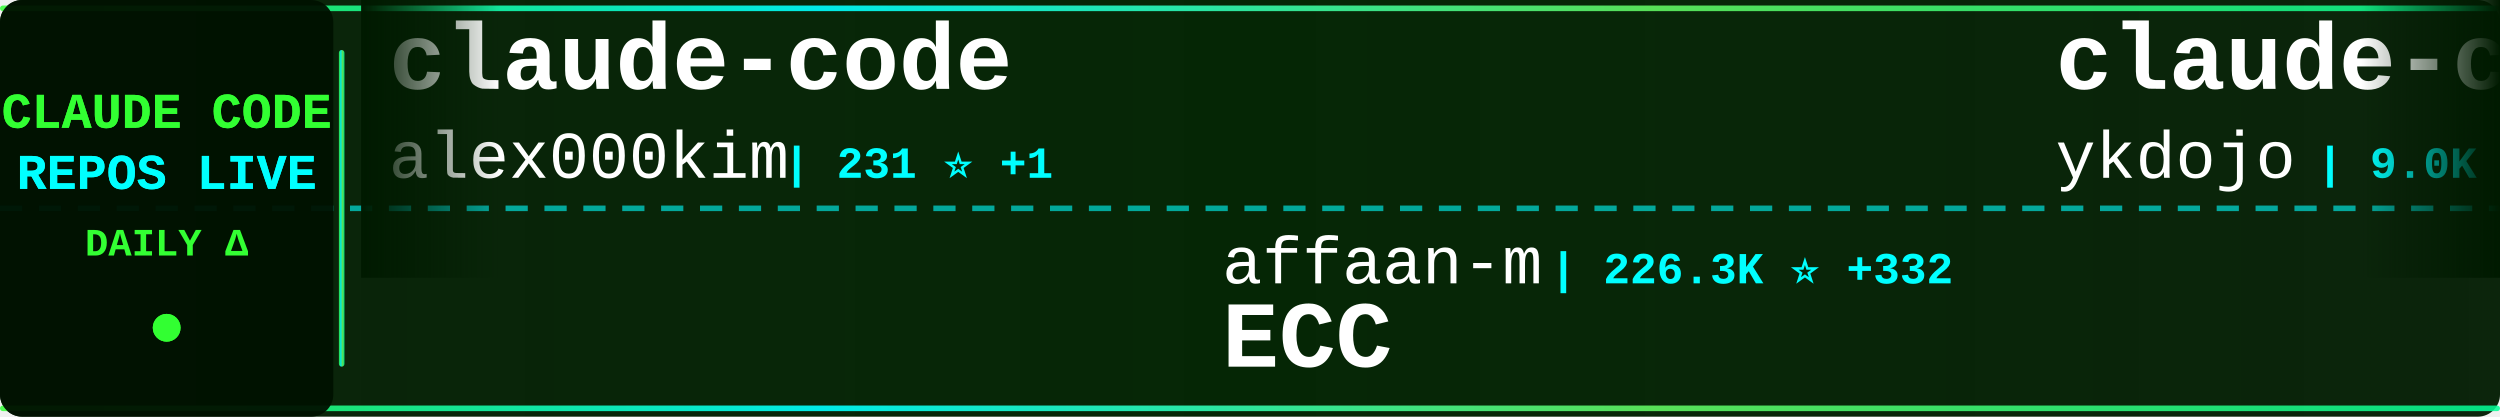
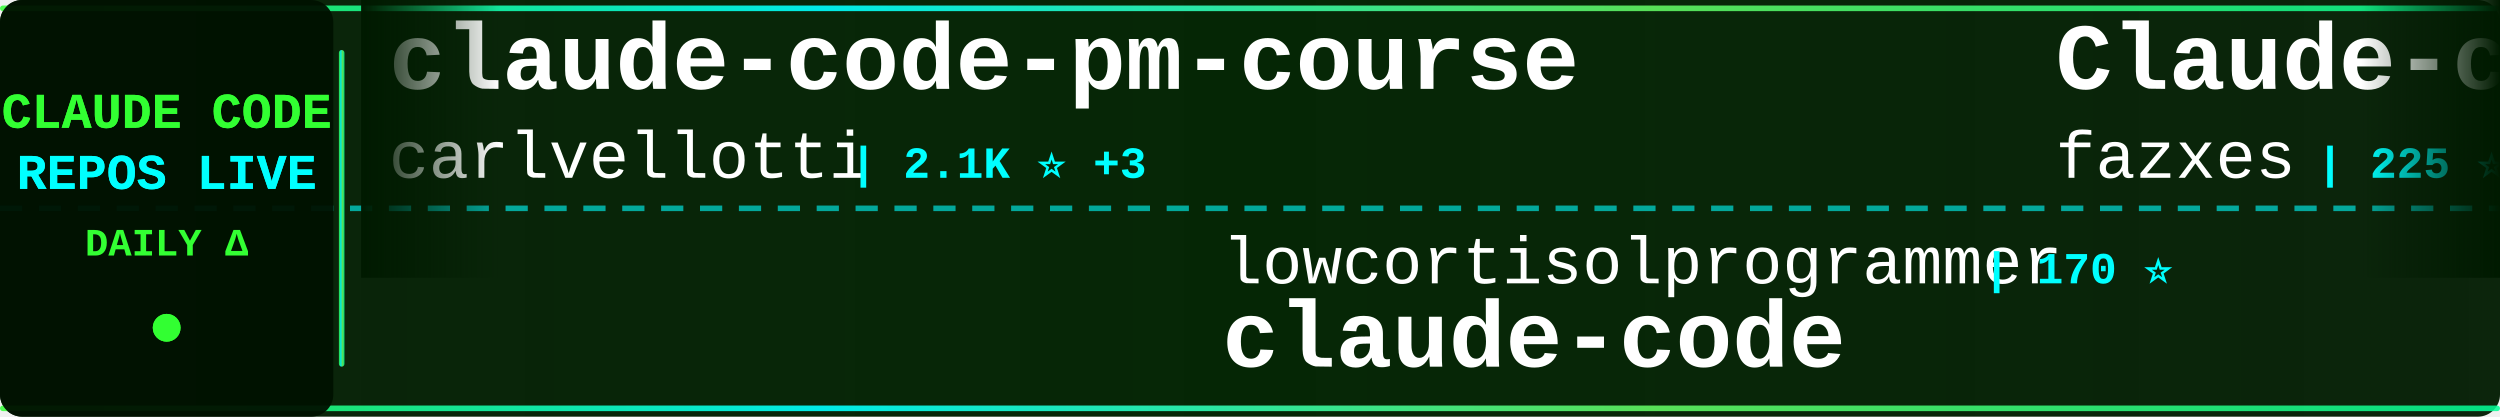
<svg xmlns="http://www.w3.org/2000/svg" width="900" height="150">
  <defs>
    <linearGradient id="tickerBg" x1="0%" y1="0%" x2="100%" y2="0%">
      <stop offset="0%" style="stop-color:#001a00;stop-opacity:0.95" />
      <stop offset="50%" style="stop-color:#002200;stop-opacity:0.98" />
      <stop offset="100%" style="stop-color:#001a00;stop-opacity:0.95" />
    </linearGradient>
    <linearGradient id="borderGrad" x1="0%" y1="0%" x2="100%" y2="0%">
      <stop offset="0%" style="stop-color:#33ff33;stop-opacity:0.85">
        <animate attributeName="stop-opacity" values="0.85;1;0.85" dur="2s" repeatCount="indefinite" />
      </stop>
      <stop offset="33%" style="stop-color:#00ffff;stop-opacity:0.9">
        <animate attributeName="stop-opacity" values="0.9;1;0.9" dur="2.2s" repeatCount="indefinite" />
      </stop>
      <stop offset="66%" style="stop-color:#66ff66;stop-opacity:0.85">
        <animate attributeName="stop-opacity" values="0.85;1;0.85" dur="1.8s" repeatCount="indefinite" />
      </stop>
      <stop offset="100%" style="stop-color:#00ff99;stop-opacity:0.85">
        <animate attributeName="stop-opacity" values="0.85;1;0.85" dur="2s" repeatCount="indefinite" />
      </stop>
    </linearGradient>
    <filter id="textGlow">
      <feGaussianBlur stdDeviation="0.1" result="coloredBlur" />
      <feMerge>
        <feMergeNode in="coloredBlur" />
        <feMergeNode in="SourceGraphic" />
      </feMerge>
    </filter>
    <filter id="metricGlow">
      <feGaussianBlur stdDeviation="0.2" result="coloredBlur" />
      <feMerge>
        <feMergeNode in="coloredBlur" />
        <feMergeNode in="SourceGraphic" />
      </feMerge>
    </filter>
    <linearGradient id="leftFade" x1="0%" y1="0%" x2="100%" y2="0%">
      <stop offset="0%" style="stop-color:#001a00;stop-opacity:1" />
      <stop offset="100%" style="stop-color:#001a00;stop-opacity:0" />
    </linearGradient>
    <linearGradient id="rightFade" x1="0%" y1="0%" x2="100%" y2="0%">
      <stop offset="0%" style="stop-color:#001a00;stop-opacity:0" />
      <stop offset="100%" style="stop-color:#001a00;stop-opacity:1" />
    </linearGradient>
  </defs>
  <rect width="900" height="150" fill="url(#tickerBg)" rx="8" />
  <rect x="0" y="2" width="900" height="2" fill="url(#borderGrad)" rx="1" />
  <rect x="0" y="146" width="900" height="2" fill="url(#borderGrad)" rx="1" />
  <line x1="0" y1="75" x2="900" y2="75" stroke="#00ffff" stroke-width="2" stroke-dasharray="8 6" opacity="0.6" />
  <rect x="0" y="0" width="120" height="150" fill="#001100" opacity="0.95" rx="8" />
  <text x="60" y="46" font-family="'Courier New', monospace" font-size="18" font-weight="bold" fill="#33ff33" text-anchor="middle" filter="url(#textGlow)">
    CLAUDE CODE
  </text>
  <text x="60" y="68" font-family="'Courier New', monospace" font-size="18" font-weight="bold" fill="#00ffff" text-anchor="middle" filter="url(#textGlow)">
    REPOS LIVE
  </text>
  <text x="60" y="92" font-family="'Courier New', monospace" font-size="14" font-weight="bold" fill="#33ff33" text-anchor="middle">
    DAILY Δ
  </text>
  <circle cx="60" cy="118" r="5" fill="#33ff33" filter="url(#metricGlow)">
    <animate attributeName="r" values="4;6;4" dur="1.5s" repeatCount="indefinite" />
    <animate attributeName="opacity" values="0.6;1;0.6" dur="1.5s" repeatCount="indefinite" />
  </circle>
  <rect x="122" y="18" width="2" height="114" fill="url(#borderGrad)" rx="1" />
  <clipPath id="tickerClip">
    <rect x="130" y="0" width="770" height="150" />
  </clipPath>
  <g clip-path="url(#tickerClip)">
    <g id="tickerItems">
      <animateTransform attributeName="transform" attributeType="XML" type="translate" from="0 0" to="-3000 0" dur="54s" repeatCount="indefinite" />
      <g transform="translate(0, 0)">
-         <text x="140" y="32" font-family="'Courier New', monospace" font-size="34" font-weight="bold" fill="#ffffff">claude-code</text>
-         <text x="140" y="64" font-family="'Courier New', monospace" font-size="24" font-weight="normal" fill="#ffffff" opacity="1.0">alex000kim</text>
-         <text x="282" y="64" font-family="'Courier New', monospace" font-size="16" font-weight="bold" fill="#00ffff"> | 231 ⭐ +1</text>
+         <text x="140" y="32" font-family="'Courier New', monospace" font-size="34" font-weight="bold" fill="#ffffff">claude-code-pm-course</text>
+         <text x="140" y="64" font-family="'Courier New', monospace" font-size="24" font-weight="normal" fill="#ffffff" opacity="1.0">carlvellotti</text>
+         <text x="306" y="64" font-family="'Courier New', monospace" font-size="16" font-weight="bold" fill="#00ffff"> | 2.1K ⭐ +3</text>
      </g>
      <g transform="translate(300, 0)">
-         <text x="140" y="102" font-family="'Courier New', monospace" font-size="24" font-weight="normal" fill="#ffffff" opacity="1.0">affaan-m</text>
-         <text x="258" y="102" font-family="'Courier New', monospace" font-size="16" font-weight="bold" fill="#00ffff"> | 226.3K ⭐ +332</text>
-         <text x="140" y="132" font-family="'Courier New', monospace" font-size="34" font-weight="bold" fill="#ffffff">ECC</text>
+         <text x="140" y="102" font-family="'Courier New', monospace" font-size="24" font-weight="normal" fill="#ffffff" opacity="1.0">lowcortisolprogrammer</text>
+         <text x="414" y="102" font-family="'Courier New', monospace" font-size="16" font-weight="bold" fill="#00ffff"> | 170 ⭐</text>
+         <text x="140" y="132" font-family="'Courier New', monospace" font-size="34" font-weight="bold" fill="#ffffff">claude-code</text>
      </g>
      <g transform="translate(600, 0)">
-         <text x="140" y="32" font-family="'Courier New', monospace" font-size="34" font-weight="bold" fill="#ffffff">claude-code-tips</text>
-         <text x="140" y="64" font-family="'Courier New', monospace" font-size="24" font-weight="normal" fill="#ffffff" opacity="1.0">ykdojo</text>
-         <text x="234" y="64" font-family="'Courier New', monospace" font-size="16" font-weight="bold" fill="#00ffff"> | 9.0K ⭐ +6</text>
+         <text x="140" y="32" font-family="'Courier New', monospace" font-size="34" font-weight="bold" fill="#ffffff">Claude-code</text>
+         <text x="140" y="64" font-family="'Courier New', monospace" font-size="24" font-weight="normal" fill="#ffffff" opacity="1.0">fazxes</text>
+         <text x="234" y="64" font-family="'Courier New', monospace" font-size="16" font-weight="bold" fill="#00ffff"> | 225 ⭐</text>
      </g>
      <g transform="translate(900, 0)">
-         <text x="140" y="102" font-family="'Courier New', monospace" font-size="24" font-weight="normal" fill="#ffffff" opacity="1.0">777genius</text>
-         <text x="270" y="102" font-family="'Courier New', monospace" font-size="16" font-weight="bold" fill="#00ffff"> | 918 ⭐</text>
-         <text x="140" y="132" font-family="'Courier New', monospace" font-size="34" font-weight="bold" fill="#ffffff">claude-code-source-code</text>
+         <text x="140" y="102" font-family="'Courier New', monospace" font-size="24" font-weight="normal" fill="#ffffff" opacity="1.0">jeremylongshore</text>
+         <text x="342" y="102" font-family="'Courier New', monospace" font-size="16" font-weight="bold" fill="#00ffff"> | 2.5K ⭐ +4</text>
+         <text x="140" y="132" font-family="'Courier New', monospace" font-size="34" font-weight="bold" fill="#ffffff">claude-code-plugins-plus...</text>
      </g>
      <g transform="translate(1200, 0)">
-         <text x="140" y="32" font-family="'Courier New', monospace" font-size="34" font-weight="bold" fill="#ffffff">claude-code</text>
-         <text x="140" y="64" font-family="'Courier New', monospace" font-size="24" font-weight="normal" fill="#ffffff" opacity="1.0">lowcortisolprogrammer</text>
-         <text x="414" y="64" font-family="'Courier New', monospace" font-size="16" font-weight="bold" fill="#00ffff"> | 170 ⭐</text>
+         <text x="140" y="32" font-family="'Courier New', monospace" font-size="34" font-weight="bold" fill="#ffffff">claude-code-book</text>
+         <text x="140" y="64" font-family="'Courier New', monospace" font-size="24" font-weight="normal" fill="#ffffff" opacity="1.0">lintsinghua</text>
+         <text x="294" y="64" font-family="'Courier New', monospace" font-size="16" font-weight="bold" fill="#00ffff"> | 3.9K ⭐ +5</text>
      </g>
      <g transform="translate(1500, 0)">
-         <text x="140" y="102" font-family="'Courier New', monospace" font-size="24" font-weight="normal" fill="#ffffff" opacity="1.0">Chachamaru127</text>
-         <text x="318" y="102" font-family="'Courier New', monospace" font-size="16" font-weight="bold" fill="#00ffff"> | 2.9K ⭐ +7</text>
-         <text x="140" y="132" font-family="'Courier New', monospace" font-size="34" font-weight="bold" fill="#ffffff">claude-code-harness</text>
+         <text x="140" y="102" font-family="'Courier New', monospace" font-size="24" font-weight="normal" fill="#ffffff" opacity="1.0">feiskyer</text>
+         <text x="258" y="102" font-family="'Courier New', monospace" font-size="16" font-weight="bold" fill="#00ffff"> | 1.6K ⭐</text>
+         <text x="140" y="132" font-family="'Courier New', monospace" font-size="34" font-weight="bold" fill="#ffffff">claude-code-settings</text>
      </g>
      <g transform="translate(1800, 0)">
-         <text x="140" y="32" font-family="'Courier New', monospace" font-size="34" font-weight="bold" fill="#ffffff">claude-code-guide</text>
-         <text x="140" y="64" font-family="'Courier New', monospace" font-size="24" font-weight="normal" fill="#ffffff" opacity="1.0">zebbern</text>
-         <text x="246" y="64" font-family="'Courier New', monospace" font-size="16" font-weight="bold" fill="#00ffff"> | 4.4K ⭐ +3</text>
+         <text x="140" y="32" font-family="'Courier New', monospace" font-size="34" font-weight="bold" fill="#ffffff">claude-code-telegram</text>
+         <text x="140" y="64" font-family="'Courier New', monospace" font-size="24" font-weight="normal" fill="#ffffff" opacity="1.0">RichardAtCT</text>
+         <text x="294" y="64" font-family="'Courier New', monospace" font-size="16" font-weight="bold" fill="#00ffff"> | 2.7K ⭐</text>
      </g>
      <g transform="translate(2100, 0)">
-         <text x="140" y="102" font-family="'Courier New', monospace" font-size="24" font-weight="normal" fill="#ffffff" opacity="1.0">AICoderTudou</text>
-         <text x="306" y="102" font-family="'Courier New', monospace" font-size="16" font-weight="bold" fill="#00ffff"> | 497 ⭐</text>
-         <text x="140" y="132" font-family="'Courier New', monospace" font-size="34" font-weight="bold" fill="#ffffff">claude-code-tudou</text>
+         <text x="140" y="102" font-family="'Courier New', monospace" font-size="24" font-weight="normal" fill="#ffffff" opacity="1.0">diet103</text>
+         <text x="246" y="102" font-family="'Courier New', monospace" font-size="16" font-weight="bold" fill="#00ffff"> | 9.7K ⭐ +3</text>
+         <text x="140" y="132" font-family="'Courier New', monospace" font-size="34" font-weight="bold" fill="#ffffff">claude-code-infrastructu...</text>
      </g>
      <g transform="translate(2400, 0)">
-         <text x="140" y="32" font-family="'Courier New', monospace" font-size="34" font-weight="bold" fill="#ffffff">claude-code-proxy</text>
-         <text x="140" y="64" font-family="'Courier New', monospace" font-size="24" font-weight="normal" fill="#ffffff" opacity="1.0">1rgs</text>
-         <text x="210" y="64" font-family="'Courier New', monospace" font-size="16" font-weight="bold" fill="#00ffff"> | 3.7K ⭐ +3</text>
+         <text x="140" y="32" font-family="'Courier New', monospace" font-size="34" font-weight="bold" fill="#ffffff">collection-claude-code-s...</text>
+         <text x="140" y="64" font-family="'Courier New', monospace" font-size="24" font-weight="normal" fill="#ffffff" opacity="1.0">chauncygu</text>
+         <text x="270" y="64" font-family="'Courier New', monospace" font-size="16" font-weight="bold" fill="#00ffff"> | 2.7K ⭐ +4</text>
      </g>
      <g transform="translate(2700, 0)">
-         <text x="140" y="102" font-family="'Courier New', monospace" font-size="24" font-weight="normal" fill="#ffffff" opacity="1.0">VILA-Lab</text>
-         <text x="258" y="102" font-family="'Courier New', monospace" font-size="16" font-weight="bold" fill="#00ffff"> | 1.8K ⭐ +2</text>
-         <text x="140" y="132" font-family="'Courier New', monospace" font-size="34" font-weight="bold" fill="#ffffff">Dive-into-Claude-Code</text>
+         <text x="140" y="102" font-family="'Courier New', monospace" font-size="24" font-weight="normal" fill="#ffffff" opacity="1.0">Alishahryar1</text>
+         <text x="306" y="102" font-family="'Courier New', monospace" font-size="16" font-weight="bold" fill="#00ffff"> | 38.7K ⭐ +173</text>
+         <text x="140" y="132" font-family="'Courier New', monospace" font-size="34" font-weight="bold" fill="#ffffff">free-claude-code</text>
      </g>
      <g transform="translate(3000, 0)">
-         <text x="140" y="32" font-family="'Courier New', monospace" font-size="34" font-weight="bold" fill="#ffffff">claude-code</text>
-         <text x="140" y="64" font-family="'Courier New', monospace" font-size="24" font-weight="normal" fill="#ffffff" opacity="1.0">alex000kim</text>
-         <text x="282" y="64" font-family="'Courier New', monospace" font-size="16" font-weight="bold" fill="#00ffff"> | 231 ⭐ +1</text>
+         <text x="140" y="32" font-family="'Courier New', monospace" font-size="34" font-weight="bold" fill="#ffffff">claude-code-pm-course</text>
+         <text x="140" y="64" font-family="'Courier New', monospace" font-size="24" font-weight="normal" fill="#ffffff" opacity="1.0">carlvellotti</text>
+         <text x="306" y="64" font-family="'Courier New', monospace" font-size="16" font-weight="bold" fill="#00ffff"> | 2.1K ⭐ +3</text>
      </g>
      <g transform="translate(3300, 0)">
-         <text x="140" y="102" font-family="'Courier New', monospace" font-size="24" font-weight="normal" fill="#ffffff" opacity="1.0">affaan-m</text>
-         <text x="258" y="102" font-family="'Courier New', monospace" font-size="16" font-weight="bold" fill="#00ffff"> | 226.3K ⭐ +332</text>
-         <text x="140" y="132" font-family="'Courier New', monospace" font-size="34" font-weight="bold" fill="#ffffff">ECC</text>
+         <text x="140" y="102" font-family="'Courier New', monospace" font-size="24" font-weight="normal" fill="#ffffff" opacity="1.0">lowcortisolprogrammer</text>
+         <text x="414" y="102" font-family="'Courier New', monospace" font-size="16" font-weight="bold" fill="#00ffff"> | 170 ⭐</text>
+         <text x="140" y="132" font-family="'Courier New', monospace" font-size="34" font-weight="bold" fill="#ffffff">claude-code</text>
      </g>
      <g transform="translate(3600, 0)">
-         <text x="140" y="32" font-family="'Courier New', monospace" font-size="34" font-weight="bold" fill="#ffffff">claude-code-tips</text>
-         <text x="140" y="64" font-family="'Courier New', monospace" font-size="24" font-weight="normal" fill="#ffffff" opacity="1.0">ykdojo</text>
-         <text x="234" y="64" font-family="'Courier New', monospace" font-size="16" font-weight="bold" fill="#00ffff"> | 9.0K ⭐ +6</text>
+         <text x="140" y="32" font-family="'Courier New', monospace" font-size="34" font-weight="bold" fill="#ffffff">Claude-code</text>
+         <text x="140" y="64" font-family="'Courier New', monospace" font-size="24" font-weight="normal" fill="#ffffff" opacity="1.0">fazxes</text>
+         <text x="234" y="64" font-family="'Courier New', monospace" font-size="16" font-weight="bold" fill="#00ffff"> | 225 ⭐</text>
      </g>
      <g transform="translate(3900, 0)">
-         <text x="140" y="102" font-family="'Courier New', monospace" font-size="24" font-weight="normal" fill="#ffffff" opacity="1.0">777genius</text>
-         <text x="270" y="102" font-family="'Courier New', monospace" font-size="16" font-weight="bold" fill="#00ffff"> | 918 ⭐</text>
-         <text x="140" y="132" font-family="'Courier New', monospace" font-size="34" font-weight="bold" fill="#ffffff">claude-code-source-code</text>
+         <text x="140" y="102" font-family="'Courier New', monospace" font-size="24" font-weight="normal" fill="#ffffff" opacity="1.0">jeremylongshore</text>
+         <text x="342" y="102" font-family="'Courier New', monospace" font-size="16" font-weight="bold" fill="#00ffff"> | 2.5K ⭐ +4</text>
+         <text x="140" y="132" font-family="'Courier New', monospace" font-size="34" font-weight="bold" fill="#ffffff">claude-code-plugins-plus...</text>
      </g>
    </g>
  </g>
  <rect x="130" y="0" width="50" height="100" fill="url(#leftFade)" />
  <rect x="850" y="0" width="50" height="100" fill="url(#rightFade)" />
</svg>
